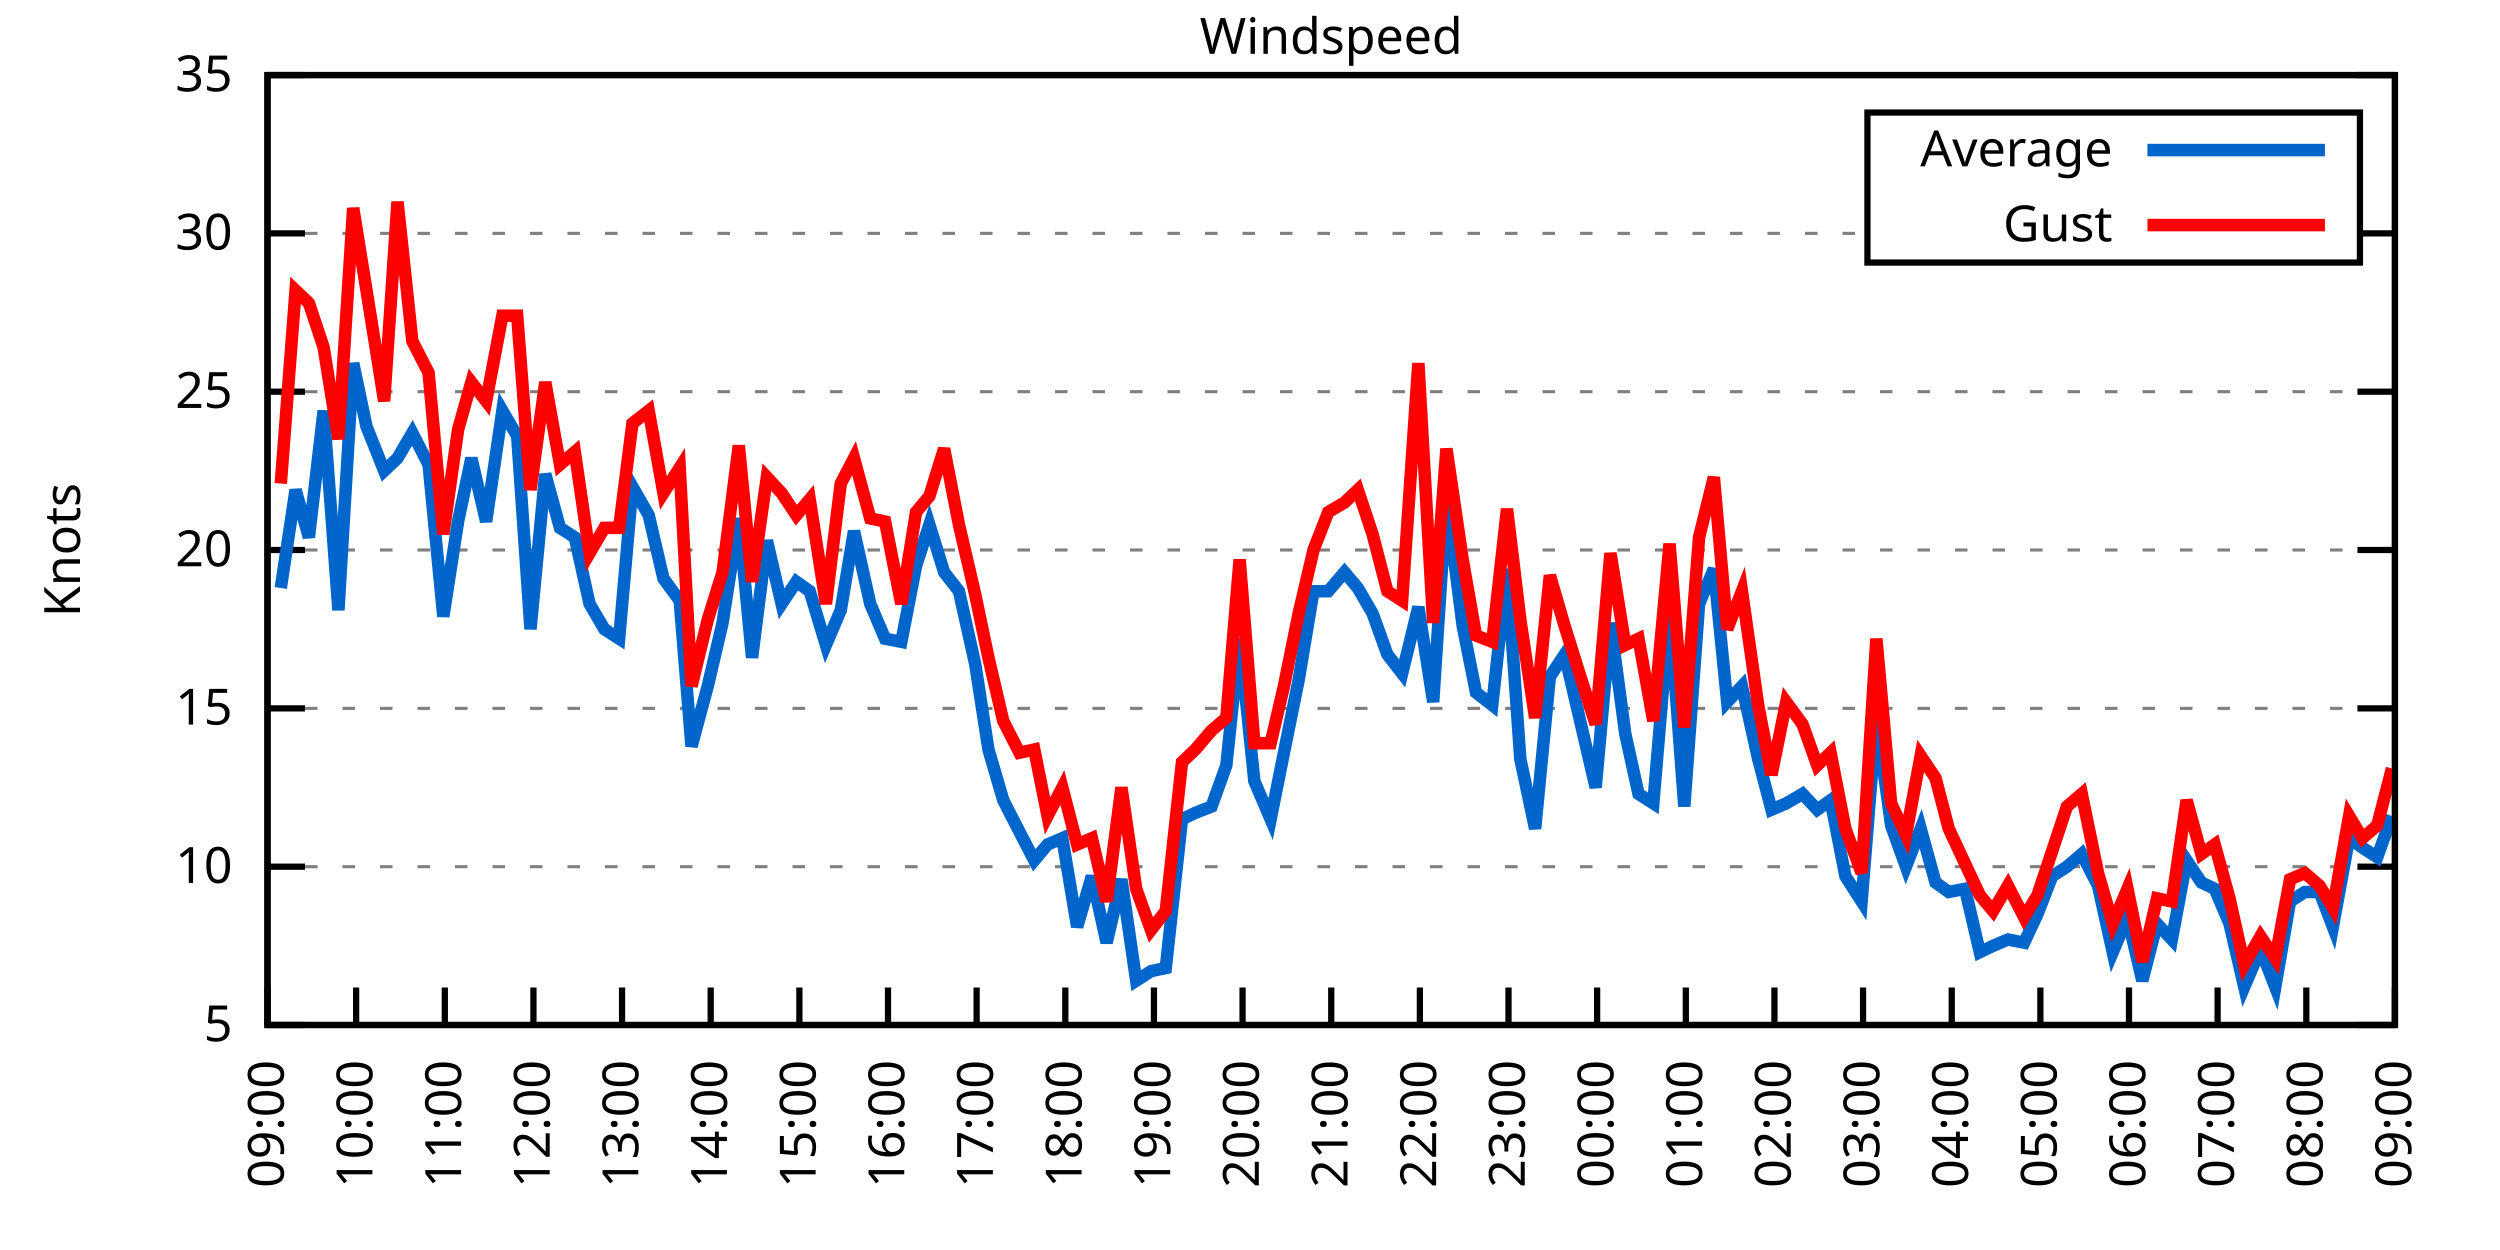
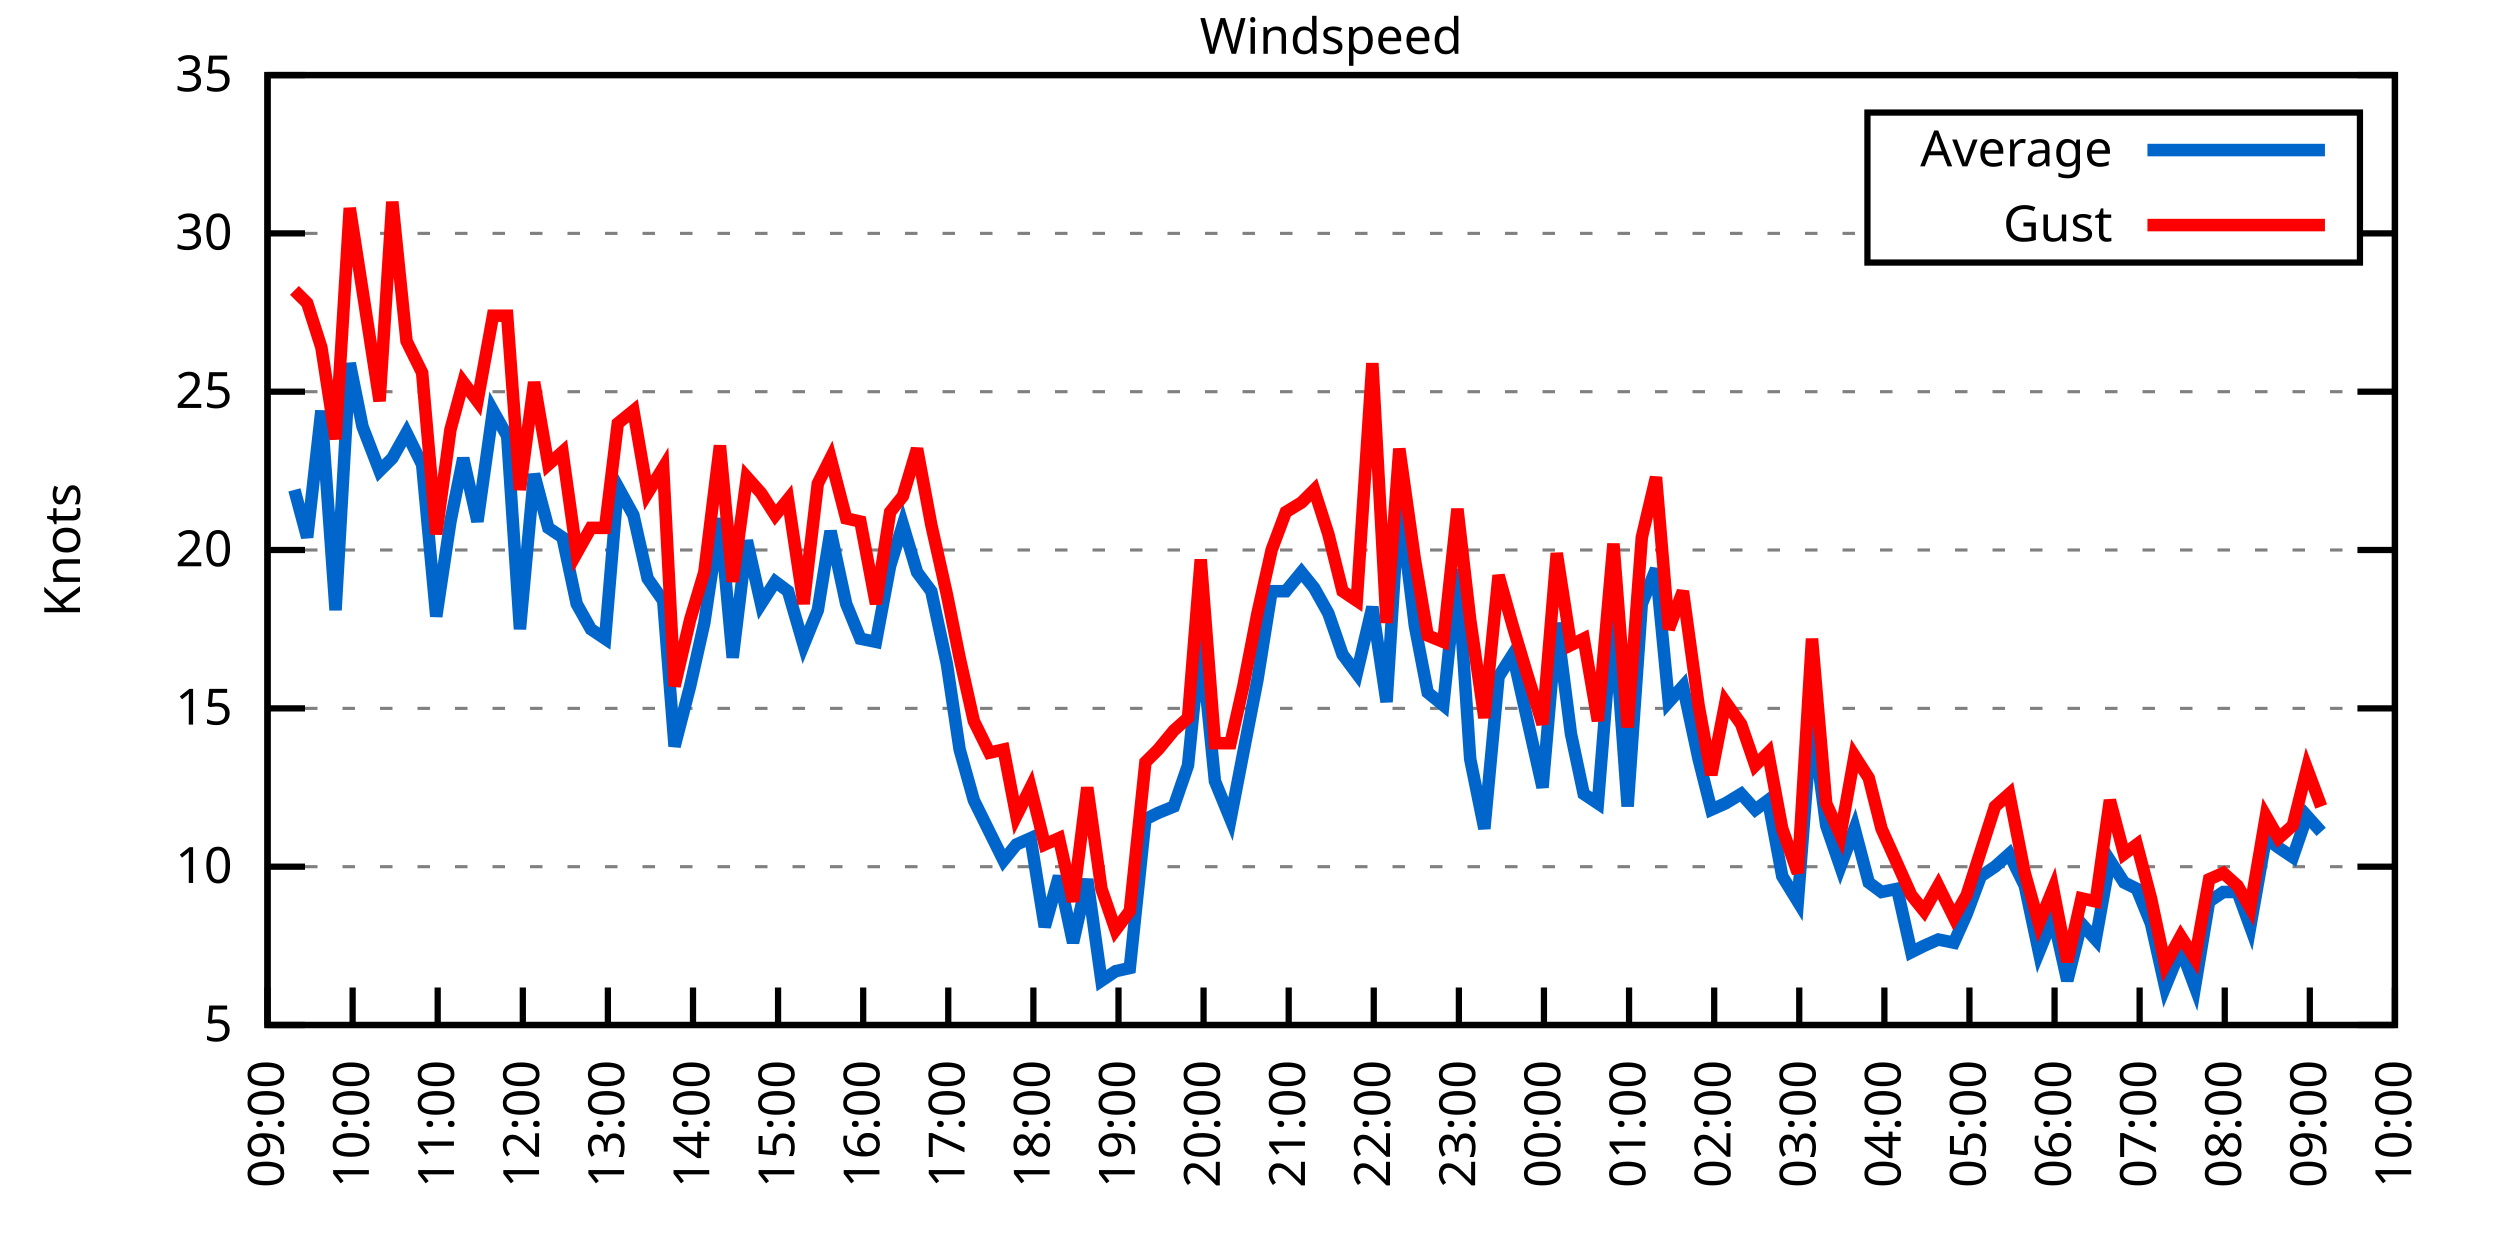
<svg xmlns="http://www.w3.org/2000/svg" xmlns:xlink="http://www.w3.org/1999/xlink" width="400" height="200" viewBox="0 0 400 200">
  <g id="gnuplot_canvas">
    <rect x="0" y="0" width="400" height="200" fill="none" />
    <defs>
      <circle id="gpDot" r="0.5" stroke-width="0.5" stroke="currentColor" />
      <path id="gpPt0" stroke-width="0.333" stroke="currentColor" d="M-1,0 h2 M0,-1 v2" />
      <path id="gpPt1" stroke-width="0.333" stroke="currentColor" d="M-1,-1 L1,1 M1,-1 L-1,1" />
      <path id="gpPt2" stroke-width="0.333" stroke="currentColor" d="M-1,0 L1,0 M0,-1 L0,1 M-1,-1 L1,1 M-1,1 L1,-1" />
      <rect id="gpPt3" stroke-width="0.333" stroke="currentColor" x="-1" y="-1" width="2" height="2" />
      <rect id="gpPt4" stroke-width="0.333" stroke="currentColor" fill="currentColor" x="-1" y="-1" width="2" height="2" />
      <circle id="gpPt5" stroke-width="0.333" stroke="currentColor" cx="0" cy="0" r="1" />
      <use xlink:href="#gpPt5" id="gpPt6" fill="currentColor" stroke="none" />
      <path id="gpPt7" stroke-width="0.333" stroke="currentColor" d="M0,-1.33 L-1.33,0.67 L1.33,0.67 z" />
      <use xlink:href="#gpPt7" id="gpPt8" fill="currentColor" stroke="none" />
      <use xlink:href="#gpPt7" id="gpPt9" stroke="currentColor" transform="rotate(180)" />
      <use xlink:href="#gpPt9" id="gpPt10" fill="currentColor" stroke="none" />
      <use xlink:href="#gpPt3" id="gpPt11" stroke="currentColor" transform="rotate(45)" />
      <use xlink:href="#gpPt11" id="gpPt12" fill="currentColor" stroke="none" />
      <path id="gpPt13" stroke-width="0.333" stroke="currentColor" d="M0,1.330 L1.265,0.411 L0.782,-1.067 L-0.782,-1.076 L-1.265,0.411 z" />
      <use xlink:href="#gpPt13" id="gpPt14" fill="currentColor" stroke="none" />
      <filter id="textbox" filterUnits="objectBoundingBox" x="0" y="0" height="1" width="1">
        <feFlood flood-color="white" flood-opacity="1" result="bgnd" />
        <feComposite in="SourceGraphic" in2="bgnd" operator="atop" />
      </filter>
      <filter id="greybox" filterUnits="objectBoundingBox" x="0" y="0" height="1" width="1">
        <feFlood flood-color="lightgrey" flood-opacity="1" result="grey" />
        <feComposite in="SourceGraphic" in2="grey" operator="atop" />
      </filter>
    </defs>
    <g fill="none" color="white" stroke="currentColor" stroke-width="1.00" stroke-linecap="butt" stroke-linejoin="miter">
</g>
    <g fill="none" color="black" stroke="currentColor" stroke-width="1.00" stroke-linecap="butt" stroke-linejoin="miter">
      <g stroke="none" shape-rendering="crispEdges">
        <polygon fill="rgb(255, 255, 255)" points="42.80,164.00 383.18,164.00 383.18,12.02 42.80,12.02 " />
      </g>
    </g>
    <g fill="none" color="black" stroke="currentColor" stroke-width="1.00" stroke-linecap="butt" stroke-linejoin="miter">
</g>
    <g fill="none" color="black" stroke="black" stroke-width="0.50" stroke-linecap="butt" stroke-linejoin="miter">
</g>
    <g fill="none" color="gray" stroke="currentColor" stroke-width="0.50" stroke-linecap="butt" stroke-linejoin="miter">
      <path stroke="gray" stroke-dasharray="2,4" class="gridline" d="M42.80,164.00 L383.19,164.00  " />
    </g>
    <g fill="none" color="gray" stroke="gray" stroke-width="1.00" stroke-linecap="butt" stroke-linejoin="miter">
</g>
    <g fill="none" color="black" stroke="currentColor" stroke-width="1.00" stroke-linecap="butt" stroke-linejoin="miter">
      <path stroke="black" d="M42.80,164.00 L48.80,164.00 M383.19,164.00 L377.19,164.00  " />
      <g transform="translate(37.20,166.60)" stroke="none" fill="black" font-family="Sans" font-size="8.00" text-anchor="end">
        <text>
          <tspan font-family="Sans"> 5</tspan>
        </text>
      </g>
    </g>
    <g fill="none" color="black" stroke="currentColor" stroke-width="1.00" stroke-linecap="butt" stroke-linejoin="miter">
</g>
    <g fill="none" color="black" stroke="black" stroke-width="0.50" stroke-linecap="butt" stroke-linejoin="miter">
</g>
    <g fill="none" color="gray" stroke="currentColor" stroke-width="0.50" stroke-linecap="butt" stroke-linejoin="miter">
      <path stroke="gray" stroke-dasharray="2,4" class="gridline" d="M42.80,138.67 L383.19,138.67  " />
    </g>
    <g fill="none" color="gray" stroke="gray" stroke-width="1.00" stroke-linecap="butt" stroke-linejoin="miter">
</g>
    <g fill="none" color="black" stroke="currentColor" stroke-width="1.00" stroke-linecap="butt" stroke-linejoin="miter">
      <path stroke="black" d="M42.80,138.67 L48.80,138.67 M383.19,138.67 L377.19,138.67  " />
      <g transform="translate(37.20,141.27)" stroke="none" fill="black" font-family="Sans" font-size="8.00" text-anchor="end">
        <text>
          <tspan font-family="Sans"> 10</tspan>
        </text>
      </g>
    </g>
    <g fill="none" color="black" stroke="currentColor" stroke-width="1.00" stroke-linecap="butt" stroke-linejoin="miter">
</g>
    <g fill="none" color="black" stroke="black" stroke-width="0.50" stroke-linecap="butt" stroke-linejoin="miter">
</g>
    <g fill="none" color="gray" stroke="currentColor" stroke-width="0.50" stroke-linecap="butt" stroke-linejoin="miter">
      <path stroke="gray" stroke-dasharray="2,4" class="gridline" d="M42.80,113.34 L383.19,113.34  " />
    </g>
    <g fill="none" color="gray" stroke="gray" stroke-width="1.00" stroke-linecap="butt" stroke-linejoin="miter">
</g>
    <g fill="none" color="black" stroke="currentColor" stroke-width="1.00" stroke-linecap="butt" stroke-linejoin="miter">
      <path stroke="black" d="M42.80,113.34 L48.80,113.34 M383.19,113.34 L377.19,113.34  " />
      <g transform="translate(37.20,115.94)" stroke="none" fill="black" font-family="Sans" font-size="8.00" text-anchor="end">
        <text>
          <tspan font-family="Sans"> 15</tspan>
        </text>
      </g>
    </g>
    <g fill="none" color="black" stroke="currentColor" stroke-width="1.00" stroke-linecap="butt" stroke-linejoin="miter">
</g>
    <g fill="none" color="black" stroke="black" stroke-width="0.50" stroke-linecap="butt" stroke-linejoin="miter">
</g>
    <g fill="none" color="gray" stroke="currentColor" stroke-width="0.50" stroke-linecap="butt" stroke-linejoin="miter">
      <path stroke="gray" stroke-dasharray="2,4" class="gridline" d="M42.80,88.00 L383.19,88.00  " />
    </g>
    <g fill="none" color="gray" stroke="gray" stroke-width="1.00" stroke-linecap="butt" stroke-linejoin="miter">
</g>
    <g fill="none" color="black" stroke="currentColor" stroke-width="1.00" stroke-linecap="butt" stroke-linejoin="miter">
      <path stroke="black" d="M42.80,88.00 L48.80,88.00 M383.19,88.00 L377.19,88.00  " />
      <g transform="translate(37.20,90.60)" stroke="none" fill="black" font-family="Sans" font-size="8.00" text-anchor="end">
        <text>
          <tspan font-family="Sans"> 20</tspan>
        </text>
      </g>
    </g>
    <g fill="none" color="black" stroke="currentColor" stroke-width="1.00" stroke-linecap="butt" stroke-linejoin="miter">
</g>
    <g fill="none" color="black" stroke="black" stroke-width="0.50" stroke-linecap="butt" stroke-linejoin="miter">
</g>
    <g fill="none" color="gray" stroke="currentColor" stroke-width="0.50" stroke-linecap="butt" stroke-linejoin="miter">
      <path stroke="gray" stroke-dasharray="2,4" class="gridline" d="M42.80,62.67 L383.19,62.67  " />
    </g>
    <g fill="none" color="gray" stroke="gray" stroke-width="1.00" stroke-linecap="butt" stroke-linejoin="miter">
</g>
    <g fill="none" color="black" stroke="currentColor" stroke-width="1.00" stroke-linecap="butt" stroke-linejoin="miter">
      <path stroke="black" d="M42.80,62.67 L48.80,62.67 M383.19,62.67 L377.19,62.67  " />
      <g transform="translate(37.20,65.27)" stroke="none" fill="black" font-family="Sans" font-size="8.00" text-anchor="end">
        <text>
          <tspan font-family="Sans"> 25</tspan>
        </text>
      </g>
    </g>
    <g fill="none" color="black" stroke="currentColor" stroke-width="1.00" stroke-linecap="butt" stroke-linejoin="miter">
</g>
    <g fill="none" color="black" stroke="black" stroke-width="0.50" stroke-linecap="butt" stroke-linejoin="miter">
</g>
    <g fill="none" color="gray" stroke="currentColor" stroke-width="0.50" stroke-linecap="butt" stroke-linejoin="miter">
      <path stroke="gray" stroke-dasharray="2,4" class="gridline" d="M42.80,37.34 L298.79,37.34 M377.59,37.34 L383.19,37.34  " />
    </g>
    <g fill="none" color="gray" stroke="gray" stroke-width="1.00" stroke-linecap="butt" stroke-linejoin="miter">
</g>
    <g fill="none" color="black" stroke="currentColor" stroke-width="1.00" stroke-linecap="butt" stroke-linejoin="miter">
      <path stroke="black" d="M42.80,37.34 L48.80,37.34 M383.19,37.34 L377.19,37.34  " />
      <g transform="translate(37.20,39.94)" stroke="none" fill="black" font-family="Sans" font-size="8.00" text-anchor="end">
        <text>
          <tspan font-family="Sans"> 30</tspan>
        </text>
      </g>
    </g>
    <g fill="none" color="black" stroke="currentColor" stroke-width="1.00" stroke-linecap="butt" stroke-linejoin="miter">
</g>
    <g fill="none" color="black" stroke="black" stroke-width="0.50" stroke-linecap="butt" stroke-linejoin="miter">
</g>
    <g fill="none" color="gray" stroke="currentColor" stroke-width="0.50" stroke-linecap="butt" stroke-linejoin="miter">
      <path stroke="gray" stroke-dasharray="2,4" class="gridline" d="M42.80,12.01 L383.19,12.01  " />
    </g>
    <g fill="none" color="gray" stroke="gray" stroke-width="1.00" stroke-linecap="butt" stroke-linejoin="miter">
</g>
    <g fill="none" color="black" stroke="currentColor" stroke-width="1.00" stroke-linecap="butt" stroke-linejoin="miter">
      <path stroke="black" d="M42.80,12.01 L48.80,12.01 M383.19,12.01 L377.19,12.01  " />
      <g transform="translate(37.20,14.61)" stroke="none" fill="black" font-family="Sans" font-size="8.00" text-anchor="end">
        <text>
          <tspan font-family="Sans"> 35</tspan>
        </text>
      </g>
    </g>
    <g fill="none" color="black" stroke="currentColor" stroke-width="1.00" stroke-linecap="butt" stroke-linejoin="miter">
      <path stroke="black" d="M42.80,164.00 L42.80,158.00  " />
      <g transform="translate(45.40,169.60) rotate(270.00)" stroke="none" fill="black" font-family="Sans" font-size="8.00" text-anchor="end">
        <text>
          <tspan font-family="Sans">09:00</tspan>
        </text>
      </g>
    </g>
    <g fill="none" color="black" stroke="currentColor" stroke-width="1.00" stroke-linecap="butt" stroke-linejoin="miter">
-       <path stroke="black" d="M56.98,164.00 L56.98,158.00  " />
-       <g transform="translate(59.58,169.60) rotate(270.00)" stroke="none" fill="black" font-family="Sans" font-size="8.00" text-anchor="end">
+       <path stroke="black" d="M56.42,164.00 L56.42,158.00  " />
+       <g transform="translate(59.02,169.60) rotate(270.00)" stroke="none" fill="black" font-family="Sans" font-size="8.00" text-anchor="end">
        <text>
          <tspan font-family="Sans">10:00</tspan>
        </text>
      </g>
    </g>
    <g fill="none" color="black" stroke="currentColor" stroke-width="1.00" stroke-linecap="butt" stroke-linejoin="miter">
-       <path stroke="black" d="M71.17,164.00 L71.17,158.00  " />
-       <g transform="translate(73.77,169.60) rotate(270.00)" stroke="none" fill="black" font-family="Sans" font-size="8.00" text-anchor="end">
+       <path stroke="black" d="M70.03,164.00 L70.03,158.00  " />
+       <g transform="translate(72.63,169.60) rotate(270.00)" stroke="none" fill="black" font-family="Sans" font-size="8.00" text-anchor="end">
        <text>
          <tspan font-family="Sans">11:00</tspan>
        </text>
      </g>
    </g>
    <g fill="none" color="black" stroke="currentColor" stroke-width="1.00" stroke-linecap="butt" stroke-linejoin="miter">
-       <path stroke="black" d="M85.35,164.00 L85.35,158.00  " />
-       <g transform="translate(87.95,169.60) rotate(270.00)" stroke="none" fill="black" font-family="Sans" font-size="8.00" text-anchor="end">
+       <path stroke="black" d="M83.65,164.00 L83.65,158.00  " />
+       <g transform="translate(86.25,169.60) rotate(270.00)" stroke="none" fill="black" font-family="Sans" font-size="8.00" text-anchor="end">
        <text>
          <tspan font-family="Sans">12:00</tspan>
        </text>
      </g>
    </g>
    <g fill="none" color="black" stroke="currentColor" stroke-width="1.00" stroke-linecap="butt" stroke-linejoin="miter">
-       <path stroke="black" d="M99.53,164.00 L99.53,158.00  " />
-       <g transform="translate(102.13,169.60) rotate(270.00)" stroke="none" fill="black" font-family="Sans" font-size="8.00" text-anchor="end">
+       <path stroke="black" d="M97.26,164.00 L97.26,158.00  " />
+       <g transform="translate(99.86,169.60) rotate(270.00)" stroke="none" fill="black" font-family="Sans" font-size="8.00" text-anchor="end">
        <text>
          <tspan font-family="Sans">13:00</tspan>
        </text>
      </g>
    </g>
    <g fill="none" color="black" stroke="currentColor" stroke-width="1.00" stroke-linecap="butt" stroke-linejoin="miter">
-       <path stroke="black" d="M113.71,164.00 L113.71,158.00  " />
-       <g transform="translate(116.31,169.60) rotate(270.00)" stroke="none" fill="black" font-family="Sans" font-size="8.00" text-anchor="end">
+       <path stroke="black" d="M110.88,164.00 L110.88,158.00  " />
+       <g transform="translate(113.48,169.60) rotate(270.00)" stroke="none" fill="black" font-family="Sans" font-size="8.00" text-anchor="end">
        <text>
          <tspan font-family="Sans">14:00</tspan>
        </text>
      </g>
    </g>
    <g fill="none" color="black" stroke="currentColor" stroke-width="1.00" stroke-linecap="butt" stroke-linejoin="miter">
-       <path stroke="black" d="M127.90,164.00 L127.90,158.00  " />
-       <g transform="translate(130.50,169.60) rotate(270.00)" stroke="none" fill="black" font-family="Sans" font-size="8.00" text-anchor="end">
+       <path stroke="black" d="M124.49,164.00 L124.49,158.00  " />
+       <g transform="translate(127.09,169.60) rotate(270.00)" stroke="none" fill="black" font-family="Sans" font-size="8.00" text-anchor="end">
        <text>
          <tspan font-family="Sans">15:00</tspan>
        </text>
      </g>
    </g>
    <g fill="none" color="black" stroke="currentColor" stroke-width="1.00" stroke-linecap="butt" stroke-linejoin="miter">
-       <path stroke="black" d="M142.08,164.00 L142.08,158.00  " />
-       <g transform="translate(144.68,169.60) rotate(270.00)" stroke="none" fill="black" font-family="Sans" font-size="8.00" text-anchor="end">
+       <path stroke="black" d="M138.11,164.00 L138.11,158.00  " />
+       <g transform="translate(140.71,169.60) rotate(270.00)" stroke="none" fill="black" font-family="Sans" font-size="8.00" text-anchor="end">
        <text>
          <tspan font-family="Sans">16:00</tspan>
        </text>
      </g>
    </g>
    <g fill="none" color="black" stroke="currentColor" stroke-width="1.00" stroke-linecap="butt" stroke-linejoin="miter">
-       <path stroke="black" d="M156.26,164.00 L156.26,158.00  " />
-       <g transform="translate(158.86,169.60) rotate(270.00)" stroke="none" fill="black" font-family="Sans" font-size="8.00" text-anchor="end">
+       <path stroke="black" d="M151.72,164.00 L151.72,158.00  " />
+       <g transform="translate(154.32,169.60) rotate(270.00)" stroke="none" fill="black" font-family="Sans" font-size="8.00" text-anchor="end">
        <text>
          <tspan font-family="Sans">17:00</tspan>
        </text>
      </g>
    </g>
    <g fill="none" color="black" stroke="currentColor" stroke-width="1.00" stroke-linecap="butt" stroke-linejoin="miter">
-       <path stroke="black" d="M170.45,164.00 L170.45,158.00  " />
-       <g transform="translate(173.05,169.60) rotate(270.00)" stroke="none" fill="black" font-family="Sans" font-size="8.00" text-anchor="end">
+       <path stroke="black" d="M165.34,164.00 L165.34,158.00  " />
+       <g transform="translate(167.94,169.60) rotate(270.00)" stroke="none" fill="black" font-family="Sans" font-size="8.00" text-anchor="end">
        <text>
          <tspan font-family="Sans">18:00</tspan>
        </text>
      </g>
    </g>
    <g fill="none" color="black" stroke="currentColor" stroke-width="1.00" stroke-linecap="butt" stroke-linejoin="miter">
-       <path stroke="black" d="M184.63,164.00 L184.63,158.00  " />
-       <g transform="translate(187.23,169.60) rotate(270.00)" stroke="none" fill="black" font-family="Sans" font-size="8.00" text-anchor="end">
+       <path stroke="black" d="M178.96,164.00 L178.96,158.00  " />
+       <g transform="translate(181.56,169.60) rotate(270.00)" stroke="none" fill="black" font-family="Sans" font-size="8.00" text-anchor="end">
        <text>
          <tspan font-family="Sans">19:00</tspan>
        </text>
      </g>
    </g>
    <g fill="none" color="black" stroke="currentColor" stroke-width="1.00" stroke-linecap="butt" stroke-linejoin="miter">
-       <path stroke="black" d="M198.81,164.00 L198.81,158.00  " />
-       <g transform="translate(201.41,169.60) rotate(270.00)" stroke="none" fill="black" font-family="Sans" font-size="8.00" text-anchor="end">
+       <path stroke="black" d="M192.57,164.00 L192.57,158.00  " />
+       <g transform="translate(195.17,169.60) rotate(270.00)" stroke="none" fill="black" font-family="Sans" font-size="8.00" text-anchor="end">
        <text>
          <tspan font-family="Sans">20:00</tspan>
        </text>
      </g>
    </g>
    <g fill="none" color="black" stroke="currentColor" stroke-width="1.00" stroke-linecap="butt" stroke-linejoin="miter">
-       <path stroke="black" d="M213.00,164.00 L213.00,158.00  " />
-       <g transform="translate(215.60,169.60) rotate(270.00)" stroke="none" fill="black" font-family="Sans" font-size="8.00" text-anchor="end">
+       <path stroke="black" d="M206.19,164.00 L206.19,158.00  " />
+       <g transform="translate(208.79,169.60) rotate(270.00)" stroke="none" fill="black" font-family="Sans" font-size="8.00" text-anchor="end">
        <text>
          <tspan font-family="Sans">21:00</tspan>
        </text>
      </g>
    </g>
    <g fill="none" color="black" stroke="currentColor" stroke-width="1.00" stroke-linecap="butt" stroke-linejoin="miter">
-       <path stroke="black" d="M227.18,164.00 L227.18,158.00  " />
-       <g transform="translate(229.78,169.60) rotate(270.00)" stroke="none" fill="black" font-family="Sans" font-size="8.00" text-anchor="end">
+       <path stroke="black" d="M219.80,164.00 L219.80,158.00  " />
+       <g transform="translate(222.40,169.60) rotate(270.00)" stroke="none" fill="black" font-family="Sans" font-size="8.00" text-anchor="end">
        <text>
          <tspan font-family="Sans">22:00</tspan>
        </text>
      </g>
    </g>
    <g fill="none" color="black" stroke="currentColor" stroke-width="1.00" stroke-linecap="butt" stroke-linejoin="miter">
-       <path stroke="black" d="M241.36,164.00 L241.36,158.00  " />
-       <g transform="translate(243.96,169.60) rotate(270.00)" stroke="none" fill="black" font-family="Sans" font-size="8.00" text-anchor="end">
+       <path stroke="black" d="M233.42,164.00 L233.42,158.00  " />
+       <g transform="translate(236.02,169.60) rotate(270.00)" stroke="none" fill="black" font-family="Sans" font-size="8.00" text-anchor="end">
        <text>
          <tspan font-family="Sans">23:00</tspan>
        </text>
      </g>
    </g>
    <g fill="none" color="black" stroke="currentColor" stroke-width="1.00" stroke-linecap="butt" stroke-linejoin="miter">
-       <path stroke="black" d="M255.54,164.00 L255.54,158.00  " />
-       <g transform="translate(258.14,169.60) rotate(270.00)" stroke="none" fill="black" font-family="Sans" font-size="8.00" text-anchor="end">
+       <path stroke="black" d="M247.03,164.00 L247.03,158.00  " />
+       <g transform="translate(249.63,169.60) rotate(270.00)" stroke="none" fill="black" font-family="Sans" font-size="8.00" text-anchor="end">
        <text>
          <tspan font-family="Sans">00:00</tspan>
        </text>
      </g>
    </g>
    <g fill="none" color="black" stroke="currentColor" stroke-width="1.00" stroke-linecap="butt" stroke-linejoin="miter">
-       <path stroke="black" d="M269.73,164.00 L269.73,158.00  " />
-       <g transform="translate(272.33,169.60) rotate(270.00)" stroke="none" fill="black" font-family="Sans" font-size="8.00" text-anchor="end">
+       <path stroke="black" d="M260.65,164.00 L260.65,158.00  " />
+       <g transform="translate(263.25,169.60) rotate(270.00)" stroke="none" fill="black" font-family="Sans" font-size="8.00" text-anchor="end">
        <text>
          <tspan font-family="Sans">01:00</tspan>
        </text>
      </g>
    </g>
    <g fill="none" color="black" stroke="currentColor" stroke-width="1.00" stroke-linecap="butt" stroke-linejoin="miter">
-       <path stroke="black" d="M283.91,164.00 L283.91,158.00  " />
-       <g transform="translate(286.51,169.60) rotate(270.00)" stroke="none" fill="black" font-family="Sans" font-size="8.00" text-anchor="end">
+       <path stroke="black" d="M274.27,164.00 L274.27,158.00  " />
+       <g transform="translate(276.87,169.60) rotate(270.00)" stroke="none" fill="black" font-family="Sans" font-size="8.00" text-anchor="end">
        <text>
          <tspan font-family="Sans">02:00</tspan>
        </text>
      </g>
    </g>
    <g fill="none" color="black" stroke="currentColor" stroke-width="1.00" stroke-linecap="butt" stroke-linejoin="miter">
-       <path stroke="black" d="M298.09,164.00 L298.09,158.00  " />
-       <g transform="translate(300.69,169.60) rotate(270.00)" stroke="none" fill="black" font-family="Sans" font-size="8.00" text-anchor="end">
+       <path stroke="black" d="M287.88,164.00 L287.88,158.00  " />
+       <g transform="translate(290.48,169.60) rotate(270.00)" stroke="none" fill="black" font-family="Sans" font-size="8.00" text-anchor="end">
        <text>
          <tspan font-family="Sans">03:00</tspan>
        </text>
      </g>
    </g>
    <g fill="none" color="black" stroke="currentColor" stroke-width="1.00" stroke-linecap="butt" stroke-linejoin="miter">
-       <path stroke="black" d="M312.28,164.00 L312.28,158.00  " />
-       <g transform="translate(314.88,169.60) rotate(270.00)" stroke="none" fill="black" font-family="Sans" font-size="8.00" text-anchor="end">
+       <path stroke="black" d="M301.50,164.00 L301.50,158.00  " />
+       <g transform="translate(304.10,169.60) rotate(270.00)" stroke="none" fill="black" font-family="Sans" font-size="8.00" text-anchor="end">
        <text>
          <tspan font-family="Sans">04:00</tspan>
        </text>
      </g>
    </g>
    <g fill="none" color="black" stroke="currentColor" stroke-width="1.00" stroke-linecap="butt" stroke-linejoin="miter">
-       <path stroke="black" d="M326.46,164.00 L326.46,158.00  " />
-       <g transform="translate(329.06,169.60) rotate(270.00)" stroke="none" fill="black" font-family="Sans" font-size="8.00" text-anchor="end">
+       <path stroke="black" d="M315.11,164.00 L315.11,158.00  " />
+       <g transform="translate(317.71,169.60) rotate(270.00)" stroke="none" fill="black" font-family="Sans" font-size="8.00" text-anchor="end">
        <text>
          <tspan font-family="Sans">05:00</tspan>
        </text>
      </g>
    </g>
    <g fill="none" color="black" stroke="currentColor" stroke-width="1.00" stroke-linecap="butt" stroke-linejoin="miter">
-       <path stroke="black" d="M340.64,164.00 L340.64,158.00  " />
-       <g transform="translate(343.24,169.60) rotate(270.00)" stroke="none" fill="black" font-family="Sans" font-size="8.00" text-anchor="end">
+       <path stroke="black" d="M328.73,164.00 L328.73,158.00  " />
+       <g transform="translate(331.33,169.60) rotate(270.00)" stroke="none" fill="black" font-family="Sans" font-size="8.00" text-anchor="end">
        <text>
          <tspan font-family="Sans">06:00</tspan>
        </text>
      </g>
    </g>
    <g fill="none" color="black" stroke="currentColor" stroke-width="1.00" stroke-linecap="butt" stroke-linejoin="miter">
-       <path stroke="black" d="M354.82,164.00 L354.82,158.00  " />
-       <g transform="translate(357.42,169.60) rotate(270.00)" stroke="none" fill="black" font-family="Sans" font-size="8.00" text-anchor="end">
+       <path stroke="black" d="M342.34,164.00 L342.34,158.00  " />
+       <g transform="translate(344.94,169.60) rotate(270.00)" stroke="none" fill="black" font-family="Sans" font-size="8.00" text-anchor="end">
        <text>
          <tspan font-family="Sans">07:00</tspan>
        </text>
      </g>
    </g>
    <g fill="none" color="black" stroke="currentColor" stroke-width="1.00" stroke-linecap="butt" stroke-linejoin="miter">
-       <path stroke="black" d="M369.01,164.00 L369.01,158.00  " />
-       <g transform="translate(371.61,169.60) rotate(270.00)" stroke="none" fill="black" font-family="Sans" font-size="8.00" text-anchor="end">
+       <path stroke="black" d="M355.96,164.00 L355.96,158.00  " />
+       <g transform="translate(358.56,169.60) rotate(270.00)" stroke="none" fill="black" font-family="Sans" font-size="8.00" text-anchor="end">
        <text>
          <tspan font-family="Sans">08:00</tspan>
+         </text>
+       </g>
+     </g>
+     <g fill="none" color="black" stroke="currentColor" stroke-width="1.00" stroke-linecap="butt" stroke-linejoin="miter">
+       <path stroke="black" d="M369.57,164.00 L369.57,158.00  " />
+       <g transform="translate(372.17,169.60) rotate(270.00)" stroke="none" fill="black" font-family="Sans" font-size="8.00" text-anchor="end">
+         <text>
+           <tspan font-family="Sans">09:00</tspan>
        </text>
      </g>
    </g>
    <g fill="none" color="black" stroke="currentColor" stroke-width="1.00" stroke-linecap="butt" stroke-linejoin="miter">
      <path stroke="black" d="M383.19,164.00 L383.19,158.00  " />
      <g transform="translate(385.79,169.60) rotate(270.00)" stroke="none" fill="black" font-family="Sans" font-size="8.00" text-anchor="end">
        <text>
-           <tspan font-family="Sans">09:00</tspan>
+           <tspan font-family="Sans">10:00</tspan>
        </text>
      </g>
    </g>
    <g fill="none" color="black" stroke="currentColor" stroke-width="1.00" stroke-linecap="butt" stroke-linejoin="miter">
</g>
    <g fill="none" color="black" stroke="currentColor" stroke-width="1.00" stroke-linecap="butt" stroke-linejoin="miter">
      <path stroke="black" d="M42.80,12.01 L42.80,164.00 L383.19,164.00 L383.19,12.01 L42.80,12.01 Z  " />
    </g>
    <g fill="none" color="black" stroke="currentColor" stroke-width="1.00" stroke-linecap="butt" stroke-linejoin="miter">
</g>
    <g fill="none" color="black" stroke="currentColor" stroke-width="1.00" stroke-linecap="butt" stroke-linejoin="miter">
      <path stroke="black" d="M298.79,42.01 L298.79,18.01 L377.59,18.01 L377.59,42.01 L298.79,42.01 Z  " />
    </g>
    <g id="Windspeed_plot_1">
      <g fill="none" color="white" stroke="black" stroke-width="2.00" stroke-linecap="butt" stroke-linejoin="miter">
</g>
      <g fill="none" color="black" stroke="currentColor" stroke-width="2.00" stroke-linecap="butt" stroke-linejoin="miter">
        <g transform="translate(337.99,26.61)" stroke="none" fill="black" font-family="Sans" font-size="8.00" text-anchor="end">
          <text>
            <tspan font-family="Sans">Average</tspan>
          </text>
        </g>
      </g>
      <g fill="none" color="black" stroke="currentColor" stroke-width="2.00" stroke-linecap="butt" stroke-linejoin="miter">
-         <path stroke="rgb(  0, 102, 204)" d="M343.59,24.01 L371.99,24.01 M44.93,94.08 L47.29,78.38 L49.42,85.98 L51.78,65.71 L54.15,97.63 L56.51,58.11   L58.64,68.25 L61.47,75.34 L63.60,73.31 L65.97,69.26 L68.57,74.33 L70.93,98.64 L73.29,83.45 L75.42,73.31   L77.78,83.45 L80.38,65.71 L82.75,69.77 L84.88,100.67 L87.24,75.85 L89.60,84.46 L91.97,85.98 L94.33,96.62   L96.70,100.67 L99.06,102.19 L101.19,77.87 L103.79,82.43 L106.15,92.56 L108.75,96.11 L110.64,119.42 L113.24,109.79   L115.61,99.66 L118.21,82.94 L120.33,105.23 L122.70,86.49 L125.06,96.62 L127.42,93.07 L129.55,94.59 L132.15,103.20   L134.52,97.63 L136.64,84.97 L139.24,96.62 L141.61,102.19 L144.21,102.70 L146.57,90.54 L148.70,83.95 L151.06,91.55   L153.43,94.59 L156.03,106.24 L158.15,119.92 L160.52,128.03 L163.12,133.10 L165.48,137.66 L167.61,135.12 L169.97,134.11   L172.34,148.29 L174.70,140.19 L177.06,150.83 L179.43,140.69 L181.79,156.91 L184.16,155.39 L186.52,154.88 L189.12,131.07   L191.25,130.06 L193.85,129.04 L196.21,122.46 L198.34,102.19 L200.70,124.99 L203.30,131.07 L205.43,120.43 L207.79,108.78   L210.16,94.59 L212.52,94.59 L215.12,91.55 L217.25,94.08 L219.61,98.14 L221.98,104.72 L224.34,107.76 L226.94,97.12   L229.31,112.32 L231.43,79.90 L234.03,100.16 L236.16,110.80 L238.76,112.83 L241.12,91.04 L243.25,121.44 L245.62,132.59   L247.98,108.27 L250.34,104.72 L252.71,114.86 L255.31,126.00 L257.67,99.66 L260.04,117.39 L262.16,127.02 L264.53,128.54   L267.13,97.63 L269.49,129.04 L271.85,96.62 L274.22,91.04 L276.35,112.32 L278.71,109.79 L281.31,121.44 L283.44,129.55   L285.80,128.54 L288.40,127.02 L290.76,129.55 L292.89,128.03 L295.26,140.19 L297.86,144.24 L300.22,114.86 L302.58,132.08   L304.95,138.67 L307.31,132.59 L309.68,141.20 L311.80,142.72 L314.40,142.21 L316.77,152.35 L318.89,151.33 L321.26,150.32   L323.86,150.83 L325.99,146.27 L328.35,140.19 L330.71,138.67 L333.08,136.64 L335.68,141.71 L338.04,152.35 L340.40,146.77   L342.77,156.91 L345.13,147.79 L347.50,150.32 L349.86,137.66 L352.22,141.20 L354.35,142.21 L356.72,147.79 L359.08,157.92   L361.68,151.84 L364.04,157.92 L366.41,144.24 L368.77,142.72 L371.13,142.72 L373.26,148.29 L375.86,134.11 L377.99,135.63   L380.35,137.15 L382.72,130.56  " />
+         <path stroke="rgb(  0, 102, 204)" d="M343.59,24.01 L371.99,24.01 M47.11,78.38 L49.15,85.98 L51.42,65.71 L53.69,97.63 L55.96,58.11 L58.00,68.25   L60.73,75.34 L62.77,73.31 L65.04,69.26 L67.54,74.33 L69.80,98.64 L72.07,83.45 L74.12,73.31 L76.39,83.45   L78.88,65.71 L81.15,69.77 L83.19,100.67 L85.46,75.85 L87.73,84.46 L90.00,85.98 L92.27,96.62 L94.54,100.67   L96.81,102.19 L98.85,77.87 L101.35,82.43 L103.62,92.56 L106.11,96.11 L107.93,119.42 L110.42,109.79 L112.69,99.66   L115.19,82.94 L117.23,105.23 L119.50,86.49 L121.77,96.62 L124.04,93.07 L126.08,94.59 L128.58,103.20 L130.85,97.63   L132.89,84.97 L135.39,96.62 L137.66,102.19 L140.15,102.70 L142.42,90.54 L144.46,83.95 L146.73,91.55 L149.00,94.59   L151.50,106.24 L153.54,119.92 L155.81,128.03 L158.31,133.10 L160.57,137.66 L162.62,135.12 L164.89,134.11 L167.16,148.29   L169.43,140.19 L171.69,150.83 L173.96,140.69 L176.23,156.91 L178.50,155.39 L180.77,154.88 L183.27,131.07 L185.31,130.06   L187.81,129.04 L190.08,122.46 L192.12,102.19 L194.39,124.99 L196.88,131.07 L198.93,120.43 L201.19,108.78 L203.46,94.59   L205.73,94.59 L208.23,91.55 L210.27,94.08 L212.54,98.14 L214.81,104.72 L217.08,107.76 L219.58,97.12 L221.85,112.32   L223.89,79.90 L226.38,100.16 L228.43,110.80 L230.92,112.83 L233.19,91.04 L235.23,121.44 L237.50,132.59 L239.77,108.27   L242.04,104.72 L244.31,114.86 L246.81,126.00 L249.08,99.66 L251.35,117.39 L253.39,127.02 L255.66,128.54 L258.15,97.63   L260.42,129.04 L262.69,96.62 L264.96,91.04 L267.00,112.32 L269.27,109.79 L271.77,121.44 L273.81,129.55 L276.08,128.54   L278.58,127.02 L280.85,129.55 L282.89,128.03 L285.16,140.19 L287.65,144.24 L289.92,114.86 L292.19,132.08 L294.46,138.67   L296.73,132.59 L299.00,141.20 L301.04,142.72 L303.54,142.21 L305.81,152.35 L307.85,151.33 L310.12,150.32 L312.62,150.83   L314.66,146.27 L316.93,140.19 L319.20,138.67 L321.47,136.64 L323.96,141.71 L326.23,152.35 L328.50,146.77 L330.77,156.91   L333.04,147.79 L335.31,150.32 L337.58,137.66 L339.85,141.20 L341.89,142.21 L344.16,147.79 L346.43,157.92 L348.92,151.84   L351.19,157.92 L353.46,144.24 L355.73,142.72 L358.00,142.72 L360.04,148.29 L362.54,134.11 L364.58,135.63 L366.85,137.15   L369.12,130.56 L371.39,133.10  " />
      </g>
    </g>
    <g id="Windspeed_plot_2">
      <g fill="none" color="black" stroke="currentColor" stroke-width="2.00" stroke-linecap="butt" stroke-linejoin="miter">
        <g transform="translate(337.99,38.61)" stroke="none" fill="black" font-family="Sans" font-size="8.00" text-anchor="end">
          <text>
            <tspan font-family="Sans">Gust</tspan>
          </text>
        </g>
      </g>
      <g fill="none" color="black" stroke="currentColor" stroke-width="2.00" stroke-linecap="butt" stroke-linejoin="miter">
-         <path stroke="rgb(255,   0,   0)" d="M343.59,36.01 L371.99,36.01 M44.93,77.37 L47.29,46.46 L49.42,48.49 L51.78,55.58 L54.15,70.27 L56.51,33.29   L58.64,46.46 L61.47,64.19 L63.60,32.28 L65.97,54.57 L68.57,59.63 L70.93,85.47 L73.29,68.75 L75.42,61.15   L77.78,64.19 L80.38,50.51 L82.75,50.51 L84.88,78.38 L87.24,61.15 L89.60,74.33 L91.97,72.30 L94.33,88.51   L96.70,84.46 L99.06,84.46 L101.19,67.74 L103.79,65.71 L106.15,78.89 L108.75,74.83 L110.64,109.79 L113.24,99.15   L115.61,91.55 L118.21,71.29 L120.33,93.07 L122.70,76.35 L125.06,78.89 L127.42,82.43 L129.55,79.90 L132.15,96.62   L134.52,77.37 L136.64,73.31 L139.24,82.94 L141.61,83.45 L144.21,96.62 L146.57,81.93 L148.70,79.39 L151.06,71.79   L153.43,83.95 L156.03,95.10 L158.15,105.23 L160.52,115.36 L163.12,120.43 L165.48,119.92 L167.61,130.56 L169.97,126.00   L172.34,135.12 L174.70,134.11 L177.06,144.24 L179.43,126.00 L181.79,142.21 L184.16,148.80 L186.52,145.76 L189.12,121.95   L191.25,119.92 L193.85,116.88 L196.21,114.86 L198.34,89.52 L200.70,118.91 L203.30,118.91 L205.43,109.79 L207.79,98.14   L210.16,88.00 L212.52,81.93 L215.12,80.41 L217.25,78.38 L219.61,85.47 L221.98,94.59 L224.34,96.11 L226.94,58.11   L229.31,99.66 L231.43,71.79 L234.03,89.52 L236.16,101.68 L238.76,102.70 L241.12,81.42 L243.25,99.15 L245.62,114.86   L247.98,92.06 L250.34,100.16 L252.71,107.76 L255.31,115.87 L257.67,88.51 L260.04,103.20 L262.16,102.19 L264.53,115.36   L267.13,86.99 L269.49,116.38 L271.85,85.98 L274.22,76.35 L276.35,100.67 L278.71,94.59 L281.31,112.83 L283.44,123.98   L285.80,112.32 L288.40,115.87 L290.76,122.46 L292.89,120.43 L295.26,132.59 L297.86,139.68 L300.22,102.19 L302.58,128.54   L304.95,133.60 L307.31,120.94 L309.68,124.48 L311.80,132.59 L314.40,138.16 L316.77,143.23 L318.89,145.76 L321.26,141.71   L323.86,146.77 L325.99,143.23 L328.35,136.14 L330.71,129.04 L333.08,127.02 L335.68,139.68 L338.04,147.79 L340.40,142.21   L342.77,153.87 L345.13,143.73 L347.50,144.24 L349.86,128.03 L352.22,136.64 L354.35,135.12 L356.72,143.73 L359.08,154.37   L361.68,149.81 L364.04,153.36 L366.41,140.69 L368.77,139.68 L371.13,141.71 L373.26,145.25 L375.86,130.56 L377.99,134.11   L380.35,132.08 L382.72,122.96  " />
+         <path stroke="rgb(255,   0,   0)" d="M343.59,36.01 L371.99,36.01 M47.11,46.46 L49.15,48.49 L51.42,55.58 L53.69,70.27 L55.96,33.29 L58.00,46.46   L60.73,64.19 L62.77,32.28 L65.04,54.57 L67.54,59.63 L69.80,85.47 L72.07,68.75 L74.12,61.15 L76.39,64.19   L78.88,50.51 L81.15,50.51 L83.19,78.38 L85.46,61.15 L87.73,74.33 L90.00,72.30 L92.27,88.51 L94.54,84.46   L96.81,84.46 L98.85,67.74 L101.35,65.71 L103.62,78.89 L106.11,74.83 L107.93,109.79 L110.42,99.15 L112.69,91.55   L115.19,71.29 L117.23,93.07 L119.50,76.35 L121.77,78.89 L124.04,82.43 L126.08,79.90 L128.58,96.62 L130.85,77.37   L132.89,73.31 L135.39,82.94 L137.66,83.45 L140.15,96.62 L142.42,81.93 L144.46,79.39 L146.73,71.79 L149.00,83.95   L151.50,95.10 L153.54,105.23 L155.81,115.36 L158.31,120.43 L160.57,119.92 L162.62,130.56 L164.89,126.00 L167.16,135.12   L169.43,134.11 L171.69,144.24 L173.96,126.00 L176.23,142.21 L178.50,148.80 L180.77,145.76 L183.27,121.95 L185.31,119.92   L187.81,116.88 L190.08,114.86 L192.12,89.52 L194.39,118.91 L196.88,118.91 L198.93,109.79 L201.19,98.14 L203.46,88.00   L205.73,81.93 L208.23,80.41 L210.27,78.38 L212.54,85.47 L214.81,94.59 L217.08,96.11 L219.58,58.11 L221.85,99.66   L223.89,71.79 L226.38,89.52 L228.43,101.68 L230.92,102.70 L233.19,81.42 L235.23,99.15 L237.50,114.86 L239.77,92.06   L242.04,100.16 L244.31,107.76 L246.81,115.87 L249.08,88.51 L251.35,103.20 L253.39,102.19 L255.66,115.36 L258.15,86.99   L260.42,116.38 L262.69,85.98 L264.96,76.35 L267.00,100.67 L269.27,94.59 L271.77,112.83 L273.81,123.98 L276.08,112.32   L278.58,115.87 L280.85,122.46 L282.89,120.43 L285.16,132.59 L287.65,139.68 L289.92,102.19 L292.19,128.54 L294.46,133.60   L296.73,120.94 L299.00,124.48 L301.04,132.59 L303.54,138.16 L305.81,143.23 L307.85,145.76 L310.12,141.71 L312.62,146.77   L314.66,143.23 L316.93,136.14 L319.20,129.04 L321.47,127.02 L323.96,139.68 L326.23,147.79 L328.50,142.21 L330.77,153.87   L333.04,143.73 L335.31,144.24 L337.58,128.03 L339.85,136.64 L341.89,135.12 L344.16,143.73 L346.43,154.37 L348.92,149.81   L351.19,153.36 L353.46,140.69 L355.73,139.68 L358.00,141.71 L360.04,145.25 L362.54,130.56 L364.58,134.11 L366.85,132.08   L369.12,122.96 L371.39,129.04  " />
      </g>
    </g>
    <g fill="none" color="black" stroke="currentColor" stroke-width="2.00" stroke-linecap="butt" stroke-linejoin="miter">
</g>
    <g fill="none" color="black" stroke="black" stroke-width="1.00" stroke-linecap="butt" stroke-linejoin="miter">
</g>
    <g fill="none" color="black" stroke="currentColor" stroke-width="1.00" stroke-linecap="butt" stroke-linejoin="miter">
      <path stroke="black" d="M42.80,12.01 L42.80,164.00 L383.19,164.00 L383.19,12.01 L42.80,12.01 Z  " />
      <g transform="translate(12.80,88.01) rotate(270.00)" stroke="none" fill="black" font-family="Sans" font-size="8.00" text-anchor="middle">
        <text>
          <tspan font-family="Sans">Knots</tspan>
        </text>
      </g>
    </g>
    <g fill="none" color="black" stroke="currentColor" stroke-width="1.00" stroke-linecap="butt" stroke-linejoin="miter">
</g>
    <g fill="none" color="black" stroke="currentColor" stroke-width="1.00" stroke-linecap="butt" stroke-linejoin="miter">
      <g transform="translate(212.99,8.61)" stroke="none" fill="black" font-family="Sans" font-size="8.00" text-anchor="middle">
        <text>
          <tspan font-family="Sans">Windspeed</tspan>
        </text>
      </g>
    </g>
    <g fill="none" color="black" stroke="currentColor" stroke-width="1.00" stroke-linecap="butt" stroke-linejoin="miter">
</g>
  </g>
</svg>
